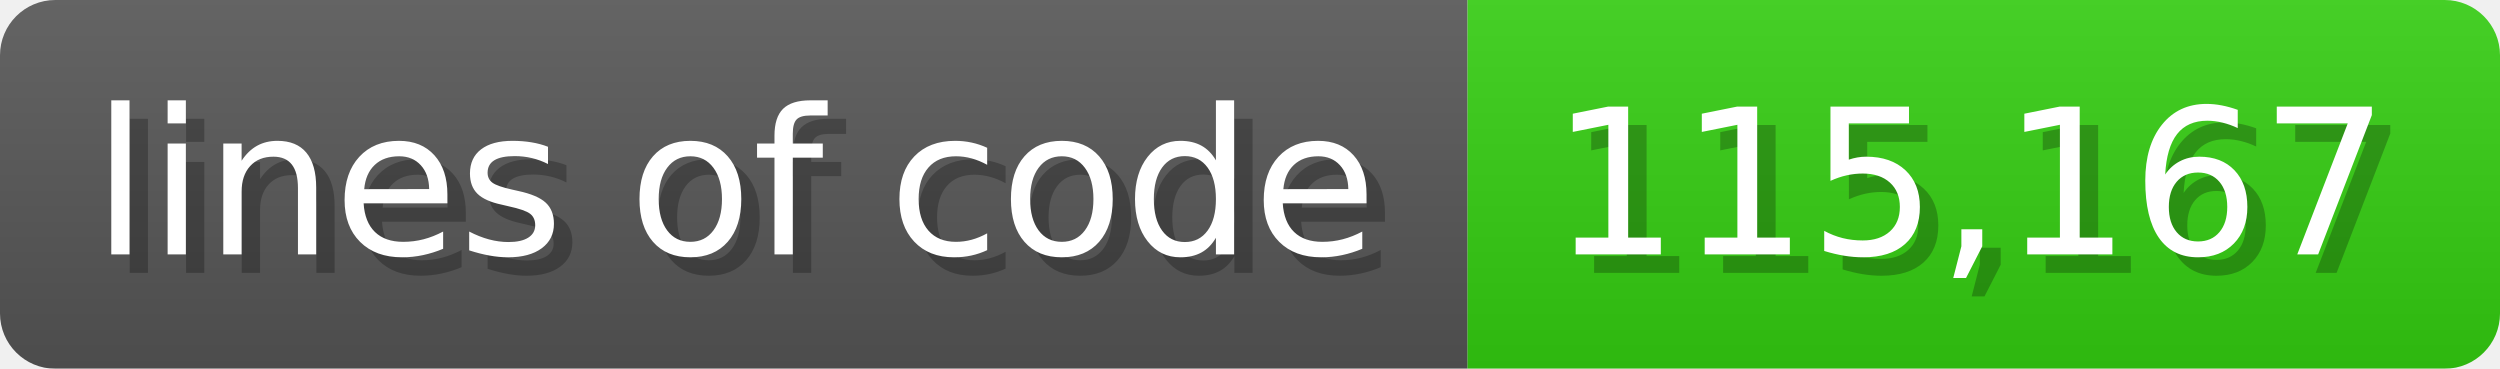
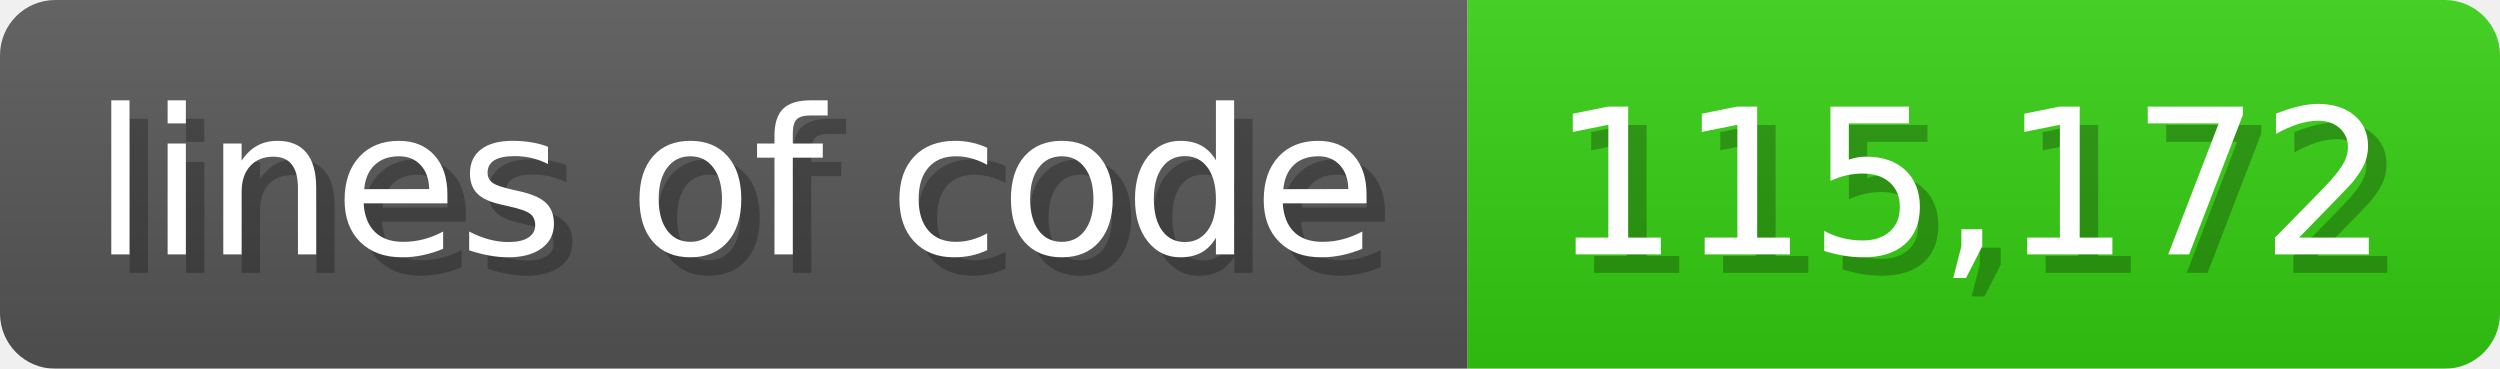
<svg xmlns="http://www.w3.org/2000/svg" width="135.6" height="20" viewBox="0 0 1356 200">
  <linearGradient id="a" x2="0" y2="100%">
    <stop offset="0" stop-opacity=".1" stop-color="#EEE" />
    <stop offset="1" stop-opacity=".1" />
  </linearGradient>
  <mask id="m">
    <rect width="1356" height="200" rx="30" fill="#FFF" />
  </mask>
  <g mask="url(#m)">
    <rect width="796" height="200" fill="#555" />
    <rect width="560" height="200" fill="#3C1" x="796" />
    <rect width="1356" height="200" fill="url(#a)" />
  </g>
  <g fill="#fff" text-anchor="start" font-family="Verdana,DejaVu Sans,sans-serif" font-size="110">
    <text x="60" y="148" textLength="696" fill="#000" opacity="0.25">lines of code</text>
    <text x="50" y="138" textLength="696">lines of code</text>
-     <text x="851" y="148" textLength="460" fill="#000" opacity="0.25">115,167</text>
-     <text x="841" y="138" textLength="460">115,167</text>
+     <text x="851" y="148" textLength="460" fill="#000" opacity="0.25">115,172</text>
+     <text x="841" y="138" textLength="460">115,172</text>
  </g>
</svg>
